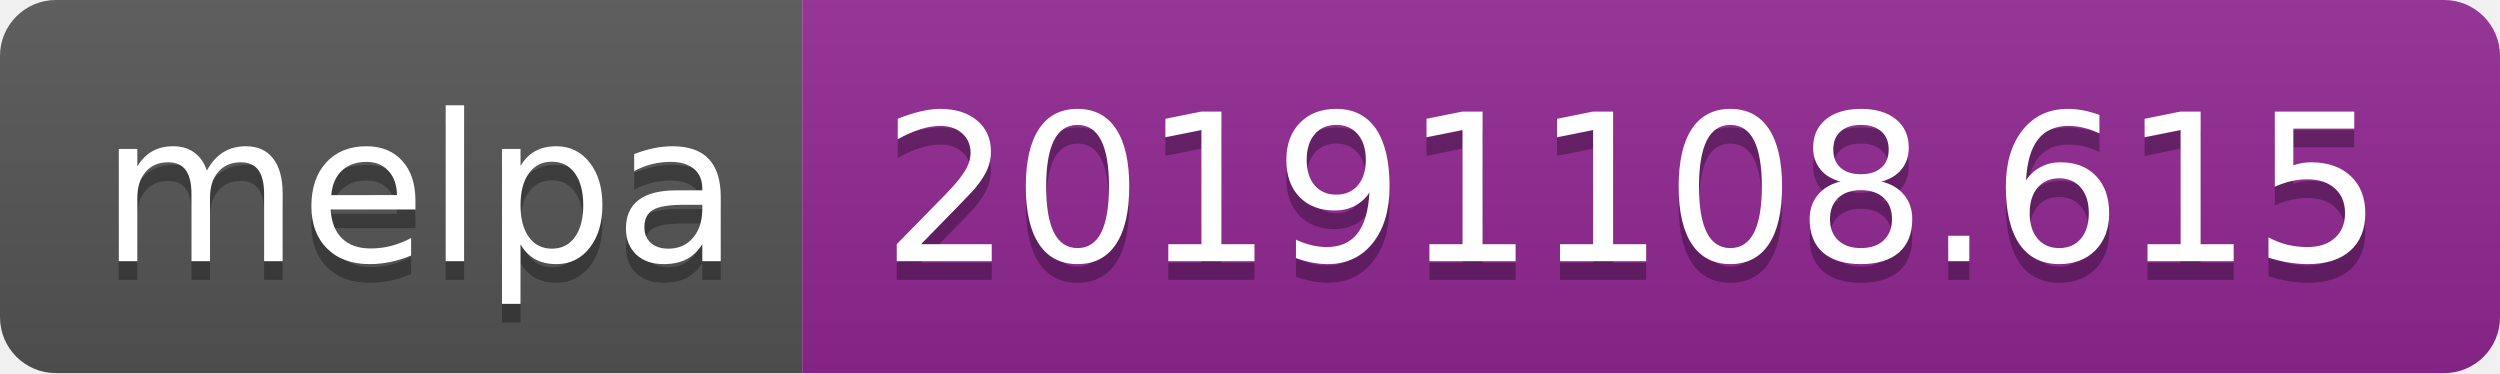
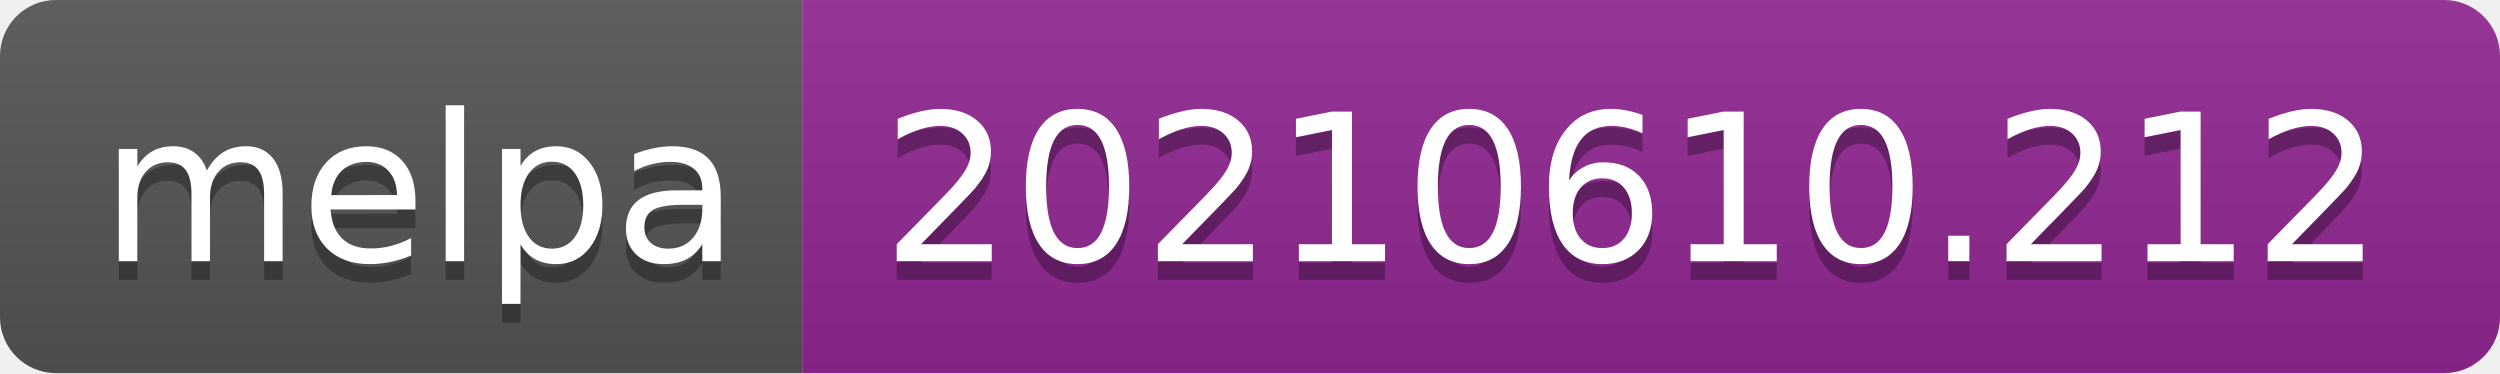
- <svg xmlns="http://www.w3.org/2000/svg" width="134" height="20" role="img" aria-label="melpa: 20191108.615">
+ <svg xmlns="http://www.w3.org/2000/svg" width="134" height="20" role="img" aria-label="melpa: 20210610.212">
  <linearGradient id="s" x2="0" y2="100%">
    <stop offset="0" stop-color="#bbb" stop-opacity=".1" />
    <stop offset="1" stop-opacity=".1" />
  </linearGradient>
  <clipPath id="r">
    <rect width="134" height="20" rx="3" fill="#fff" />
  </clipPath>
  <g clip-path="url(#r)">
    <rect width="43" height="20" fill="#555" />
    <rect x="43" width="91" height="20" fill="#922793" />
    <rect width="134" height="20" fill="url(#s)" />
  </g>
  <g fill="#fff" text-anchor="middle" font-family="Verdana,Geneva,DejaVu Sans,sans-serif" text-rendering="geometricPrecision" font-size="110">
    <text aria-hidden="true" x="225" y="150" fill="#010101" fill-opacity=".3" transform="scale(.1)" textLength="330">melpa</text>
    <text x="225" y="140" transform="scale(.1)" fill="#fff" textLength="330">melpa</text>
-     <text aria-hidden="true" x="875" y="150" fill="#010101" fill-opacity=".3" transform="scale(.1)" textLength="810">20191108.615</text>
-     <text x="875" y="140" transform="scale(.1)" fill="#fff" textLength="810">20191108.615</text>
+     <text aria-hidden="true" x="875" y="150" fill="#010101" fill-opacity=".3" transform="scale(.1)" textLength="810">20210610.212</text>
+     <text x="875" y="140" transform="scale(.1)" fill="#fff" textLength="810">20210610.212</text>
  </g>
</svg>
